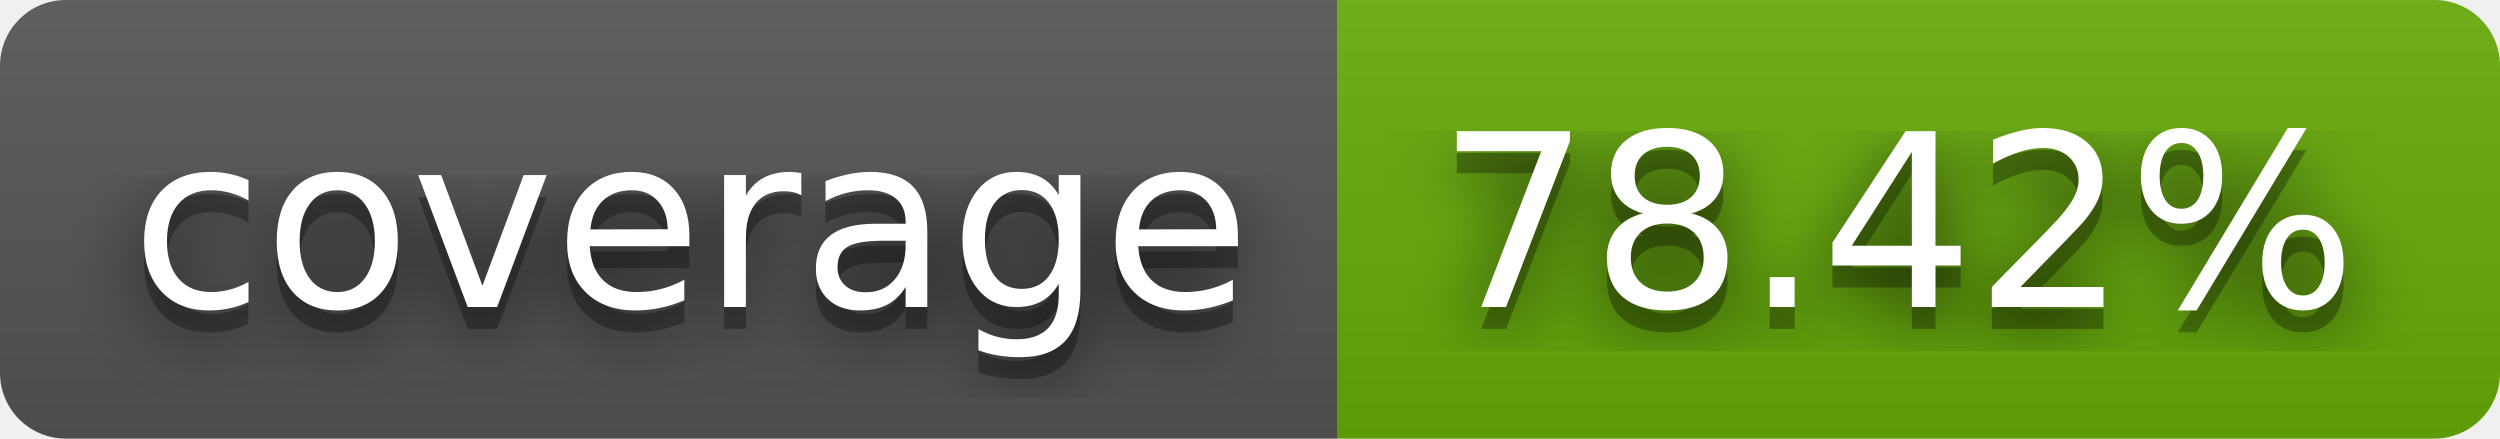
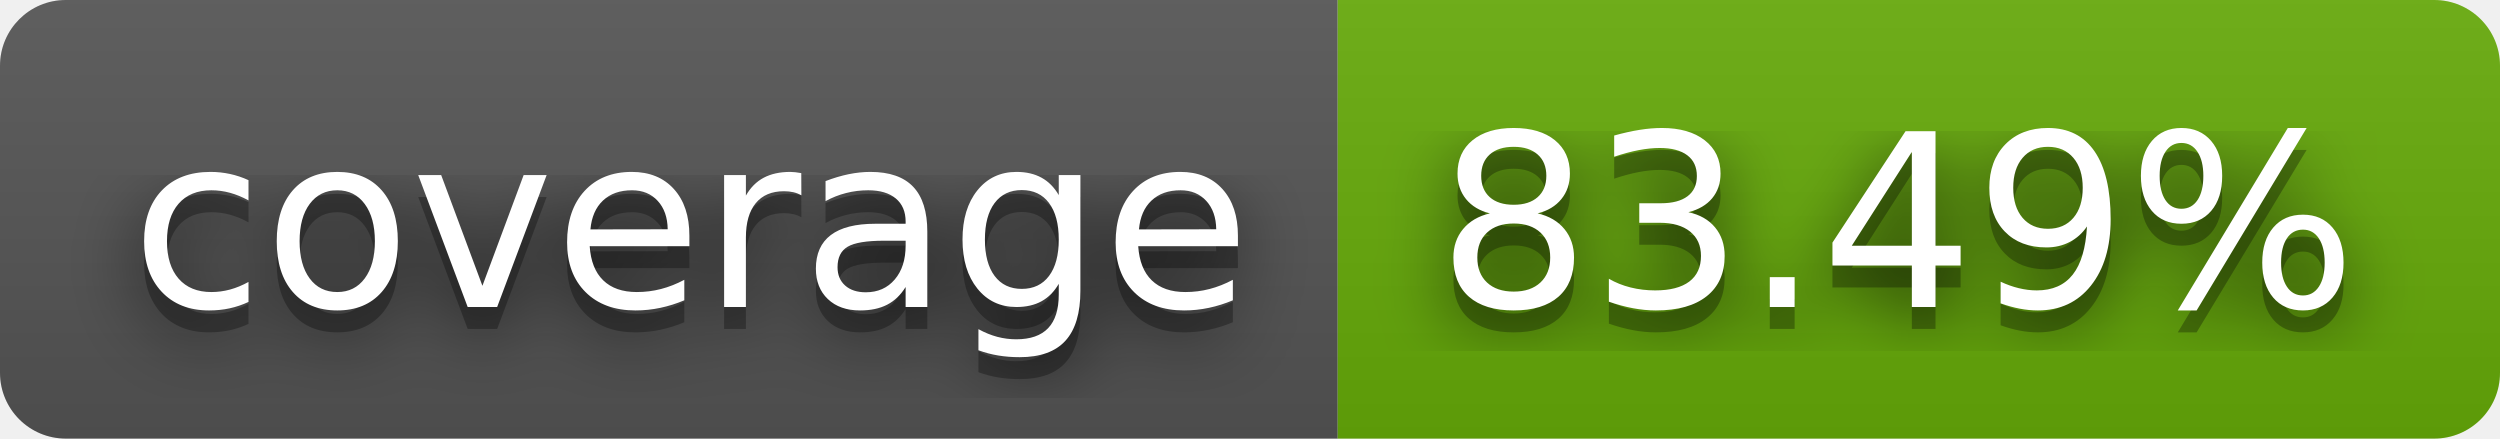
- <svg xmlns="http://www.w3.org/2000/svg" width="114" height="20" role="img" aria-label="coverage: 78.42%">
+ <svg xmlns="http://www.w3.org/2000/svg" width="114" height="20" role="img" aria-label="coverage: 83.49%">
  <filter id="blur">
    <feGaussianBlur stdDeviation="16" />
  </filter>
  <linearGradient id="s" x2="0" y2="100%">
    <stop offset="0" stop-color="#bbb" stop-opacity=".1" />
    <stop offset="1" stop-opacity=".1" />
  </linearGradient>
  <clipPath id="r">
    <rect width="114" height="20" rx="3" />
  </clipPath>
  <g clip-path="url(#r)">
    <rect width="61" height="20" fill="#555" />
    <rect x="61" width="53" height="20" fill="#67ac09" />
    <rect width="114" height="20" fill="url(#s)" />
  </g>
  <g fill="#fff" text-anchor="middle" font-family="Verdana,Geneva,DejaVu Sans,sans-serif" text-rendering="geometricPrecision" font-size="110">
    <g transform="scale(.1)">
      <g aria-hidden="true" fill="#010101">
        <text x="315" y="150" fill-opacity=".8" filter="url(#blur)" textLength="510">coverage</text>
        <text x="315" y="150" fill-opacity=".3" textLength="510">coverage</text>
      </g>
      <text x="315" y="140" textLength="510">coverage</text>
    </g>
    <g transform="scale(.1)">
      <g aria-hidden="true" fill="#010101">
-         <text x="865" y="150" fill-opacity=".8" filter="url(#blur)" textLength="430">78.42%</text>
-         <text x="865" y="150" fill-opacity=".3" textLength="430">78.42%</text>
+         <text x="865" y="150" fill-opacity=".8" filter="url(#blur)" textLength="430">83.49%</text>
+         <text x="865" y="150" fill-opacity=".3" textLength="430">83.49%</text>
      </g>
-       <text x="865" y="140" textLength="430">78.42%</text>
+       <text x="865" y="140" textLength="430">83.49%</text>
    </g>
  </g>
</svg>
